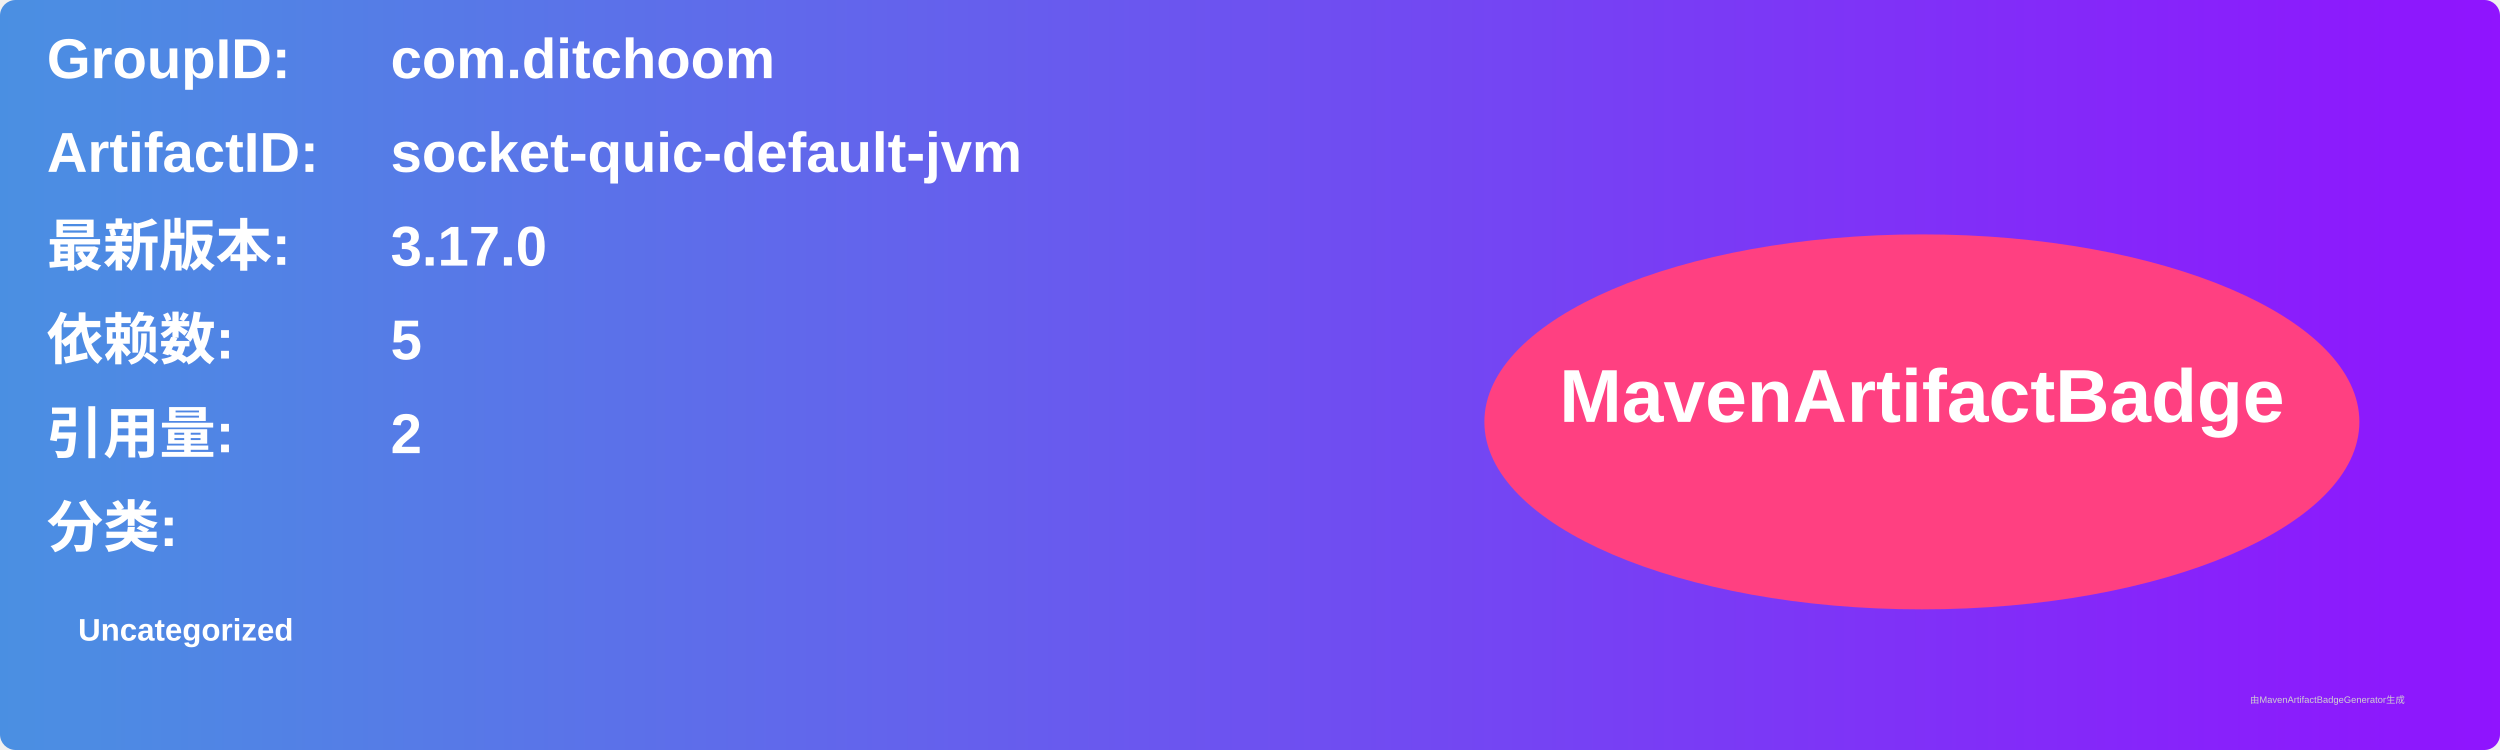
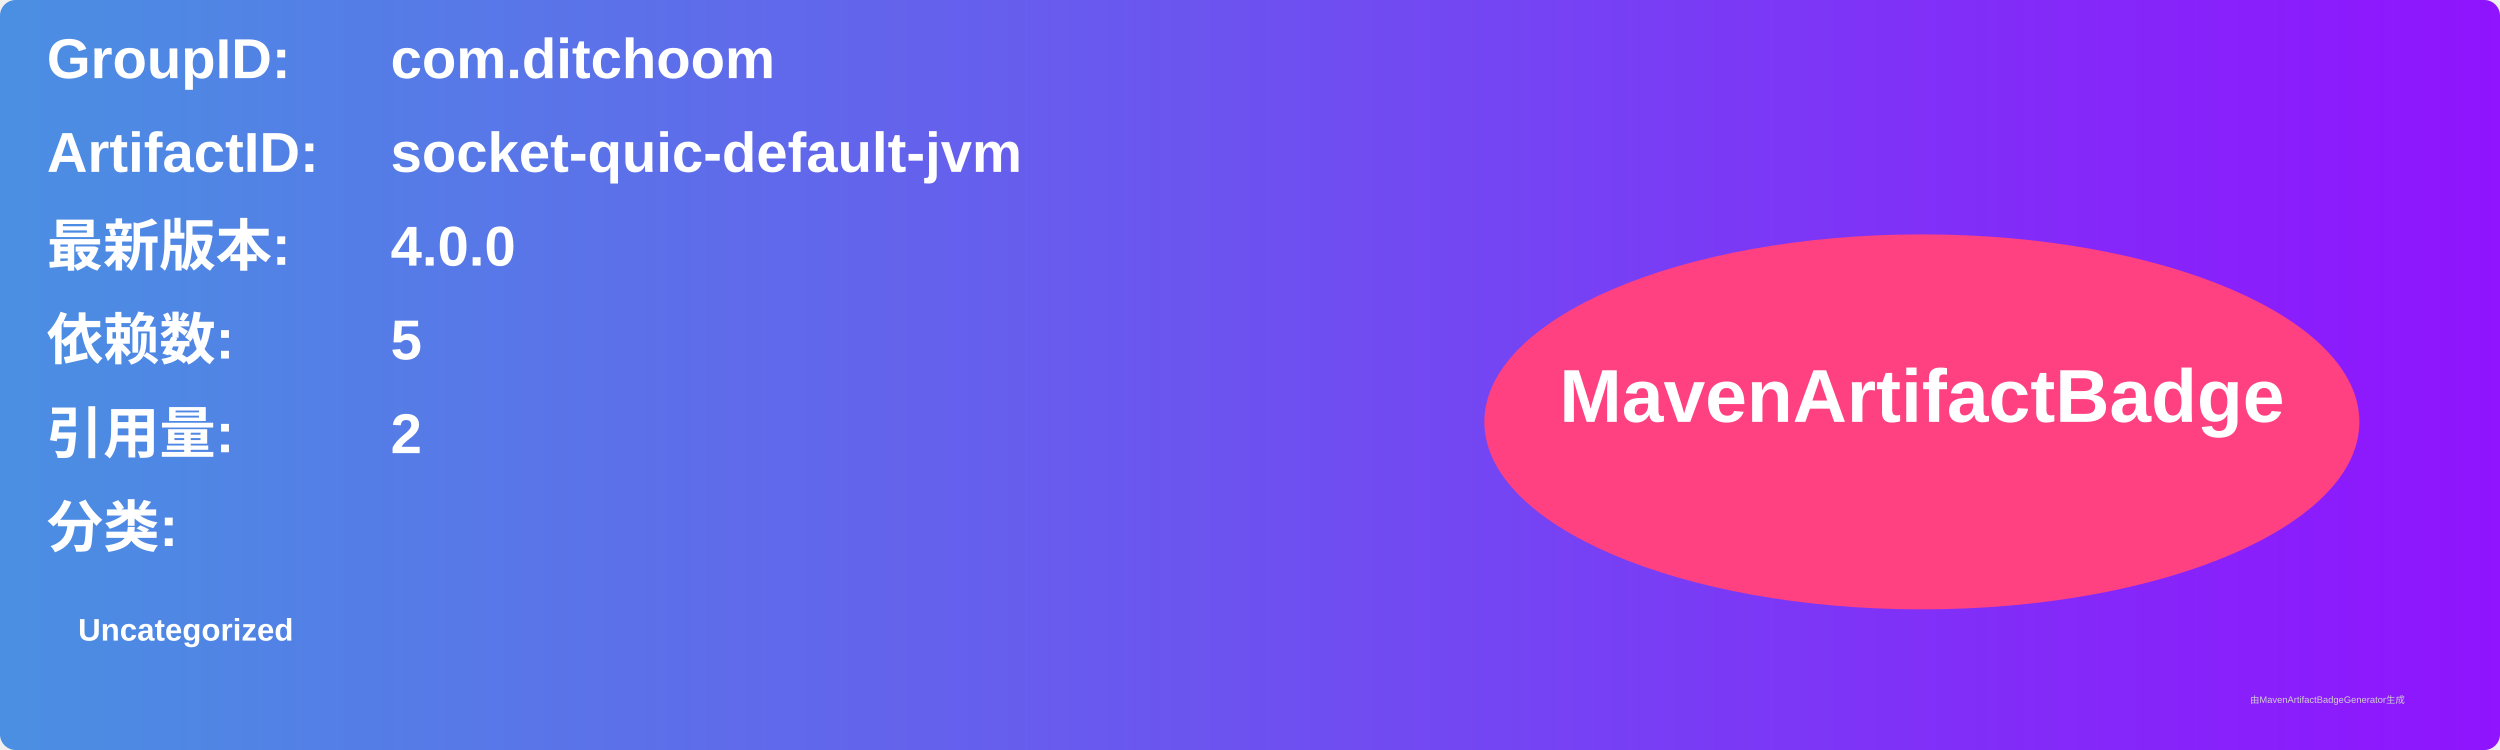
<svg xmlns="http://www.w3.org/2000/svg" width="800" height="240" viewBox="0 0 800 240">
  <linearGradient id="grad" x1="0%" y1="0%" x2="100%" y2="0%">
    <stop offset="0%" stop-color="#4a90e2" />
    <stop offset="100%" stop-color="#9013fe" />
  </linearGradient>
  <rect width="100%" height="100%" rx="5" ry="5" fill="url(#grad)" />
  <g transform="translate(15, 15)">
    <text x="0" y="10" font-family="Arial" font-size="18" fill="white" font-weight="bold" width="260">GroupID:</text>
    <text x="110" y="10" font-family="Arial" font-size="18" fill="white" font-weight="bold" width="460">com.ditchoom</text>
    <text x="0" y="40" font-family="Arial" font-size="18" fill="white" font-weight="bold" width="260">ArtifactID:</text>
    <text x="110" y="40" font-family="Arial" font-size="18" fill="white" font-weight="bold" width="460">socket-quic-default-jvm</text>
    <text x="0" y="70" font-family="Arial" font-size="18" fill="white" font-weight="bold">最新版本:</text>
    <text x="110" y="70" font-family="Arial" font-size="18" fill="white" font-weight="bold">
-       <tspan font-weight="bold">3.17.0</tspan>
+       <tspan font-weight="bold">4.0.0</tspan>
    </text>
    <text x="0" y="100" font-family="Arial" font-size="18" fill="white" font-weight="bold">依赖数: </text>
    <text x="110" y="100" font-family="Arial" font-size="18" fill="white">
      <tspan font-weight="bold">5</tspan>
    </text>
    <text x="0" y="130" font-family="Arial" font-size="18" fill="white" font-weight="bold">引用量: </text>
    <text x="110" y="130" font-family="Arial" font-size="18" fill="white">
      <tspan font-weight="bold">2</tspan>
    </text>
    <text x="0" y="160" font-family="Arial" font-size="18" fill="white" font-weight="bold">分类:</text>
    <text x="10" y="190" font-family="Arial" font-size="10" fill="white">
      <tspan font-weight="bold">Uncategorized</tspan>
    </text>
    <ellipse cx="600" cy="120" rx="140" ry="60" fill="#ff4081" />
    <text x="600" y="120" text-anchor="middle" font-family="Arial" font-size="24" fill="white" font-weight="bold">MavenArtifactBadge</text>
  </g>
  <text x="720" y="225" font-family="Arial" font-size="3" fill="#d0d0d0">由MavenArtifactBadgeGenerator生成</text>
</svg>
